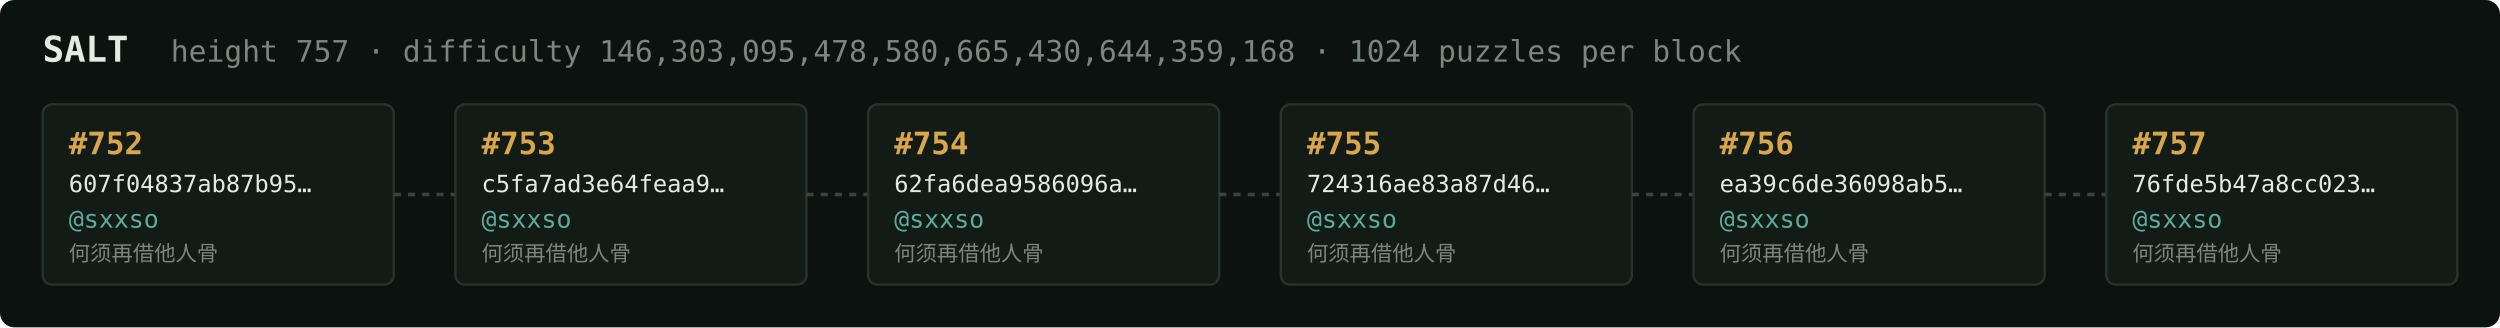
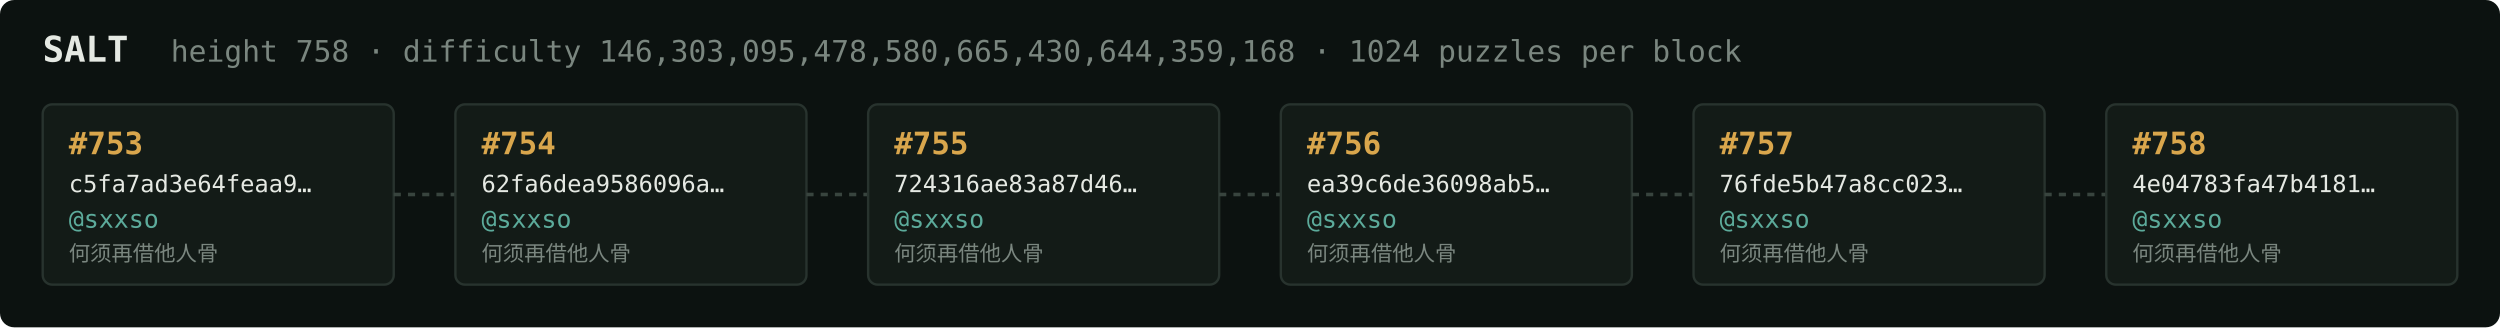
<svg xmlns="http://www.w3.org/2000/svg" width="1054" height="138" viewBox="0 0 1054 138" font-family="ui-monospace,SFMono-Regular,Menlo,monospace">
  <rect fill="#0c1210" width="1054" height="138" rx="6" />
  <text x="18" y="26" fill="#e5e9e3" font-size="15" font-weight="700">SALT</text>
-   <text x="72" y="26" fill="#7a867f" font-size="12.5">height 757 · difficulty 146,303,095,478,580,665,430,644,359,168 · 1024 puzzles per block</text>
+   <text x="72" y="26" fill="#7a867f" font-size="12.5">height 758 · difficulty 146,303,095,478,580,665,430,644,359,168 · 1024 puzzles per block</text>
  <rect x="18" y="44" width="148" height="76" rx="4" fill="#131b17" stroke="#28332e" stroke-width="1" />
-   <text x="29" y="65" fill="#d9a64c" font-size="13" font-weight="700">#752</text>
-   <text x="29" y="81" fill="#e5e9e3" font-size="10">607f04837ab87b95…</text>
+   <text x="29" y="65" fill="#d9a64c" font-size="13" font-weight="700">#753</text>
+   <text x="29" y="81" fill="#e5e9e3" font-size="10">c5fa7ad3e64feaa9…</text>
  <text x="29" y="96" fill="#5cab9b" font-size="10.5">@sxxso</text>
  <text x="29" y="110" fill="#7a867f" font-size="9">何须再借他人骨</text>
  <line x1="166" y1="82.0" x2="192" y2="82.0" stroke="#38443e" stroke-width="1.5" stroke-dasharray="3 3" />
  <rect x="192" y="44" width="148" height="76" rx="4" fill="#131b17" stroke="#28332e" stroke-width="1" />
-   <text x="203" y="65" fill="#d9a64c" font-size="13" font-weight="700">#753</text>
-   <text x="203" y="81" fill="#e5e9e3" font-size="10">c5fa7ad3e64feaa9…</text>
+   <text x="203" y="65" fill="#d9a64c" font-size="13" font-weight="700">#754</text>
+   <text x="203" y="81" fill="#e5e9e3" font-size="10">62fa6dea9586096a…</text>
  <text x="203" y="96" fill="#5cab9b" font-size="10.5">@sxxso</text>
  <text x="203" y="110" fill="#7a867f" font-size="9">何须再借他人骨</text>
  <line x1="340" y1="82.0" x2="366" y2="82.0" stroke="#38443e" stroke-width="1.5" stroke-dasharray="3 3" />
  <rect x="366" y="44" width="148" height="76" rx="4" fill="#131b17" stroke="#28332e" stroke-width="1" />
-   <text x="377" y="65" fill="#d9a64c" font-size="13" font-weight="700">#754</text>
-   <text x="377" y="81" fill="#e5e9e3" font-size="10">62fa6dea9586096a…</text>
+   <text x="377" y="65" fill="#d9a64c" font-size="13" font-weight="700">#755</text>
+   <text x="377" y="81" fill="#e5e9e3" font-size="10">724316ae83a87d46…</text>
  <text x="377" y="96" fill="#5cab9b" font-size="10.5">@sxxso</text>
  <text x="377" y="110" fill="#7a867f" font-size="9">何须再借他人骨</text>
  <line x1="514" y1="82.0" x2="540" y2="82.0" stroke="#38443e" stroke-width="1.5" stroke-dasharray="3 3" />
  <rect x="540" y="44" width="148" height="76" rx="4" fill="#131b17" stroke="#28332e" stroke-width="1" />
-   <text x="551" y="65" fill="#d9a64c" font-size="13" font-weight="700">#755</text>
-   <text x="551" y="81" fill="#e5e9e3" font-size="10">724316ae83a87d46…</text>
+   <text x="551" y="65" fill="#d9a64c" font-size="13" font-weight="700">#756</text>
+   <text x="551" y="81" fill="#e5e9e3" font-size="10">ea39c6de36098ab5…</text>
  <text x="551" y="96" fill="#5cab9b" font-size="10.5">@sxxso</text>
  <text x="551" y="110" fill="#7a867f" font-size="9">何须再借他人骨</text>
  <line x1="688" y1="82.0" x2="714" y2="82.0" stroke="#38443e" stroke-width="1.5" stroke-dasharray="3 3" />
  <rect x="714" y="44" width="148" height="76" rx="4" fill="#131b17" stroke="#28332e" stroke-width="1" />
-   <text x="725" y="65" fill="#d9a64c" font-size="13" font-weight="700">#756</text>
-   <text x="725" y="81" fill="#e5e9e3" font-size="10">ea39c6de36098ab5…</text>
+   <text x="725" y="65" fill="#d9a64c" font-size="13" font-weight="700">#757</text>
+   <text x="725" y="81" fill="#e5e9e3" font-size="10">76fde5b47a8cc023…</text>
  <text x="725" y="96" fill="#5cab9b" font-size="10.5">@sxxso</text>
  <text x="725" y="110" fill="#7a867f" font-size="9">何须再借他人骨</text>
  <line x1="862" y1="82.0" x2="888" y2="82.0" stroke="#38443e" stroke-width="1.5" stroke-dasharray="3 3" />
  <rect x="888" y="44" width="148" height="76" rx="4" fill="#131b17" stroke="#28332e" stroke-width="1" />
-   <text x="899" y="65" fill="#d9a64c" font-size="13" font-weight="700">#757</text>
-   <text x="899" y="81" fill="#e5e9e3" font-size="10">76fde5b47a8cc023…</text>
+   <text x="899" y="65" fill="#d9a64c" font-size="13" font-weight="700">#758</text>
+   <text x="899" y="81" fill="#e5e9e3" font-size="10">4e04783fa47b4181…</text>
  <text x="899" y="96" fill="#5cab9b" font-size="10.5">@sxxso</text>
  <text x="899" y="110" fill="#7a867f" font-size="9">何须再借他人骨</text>
</svg>
